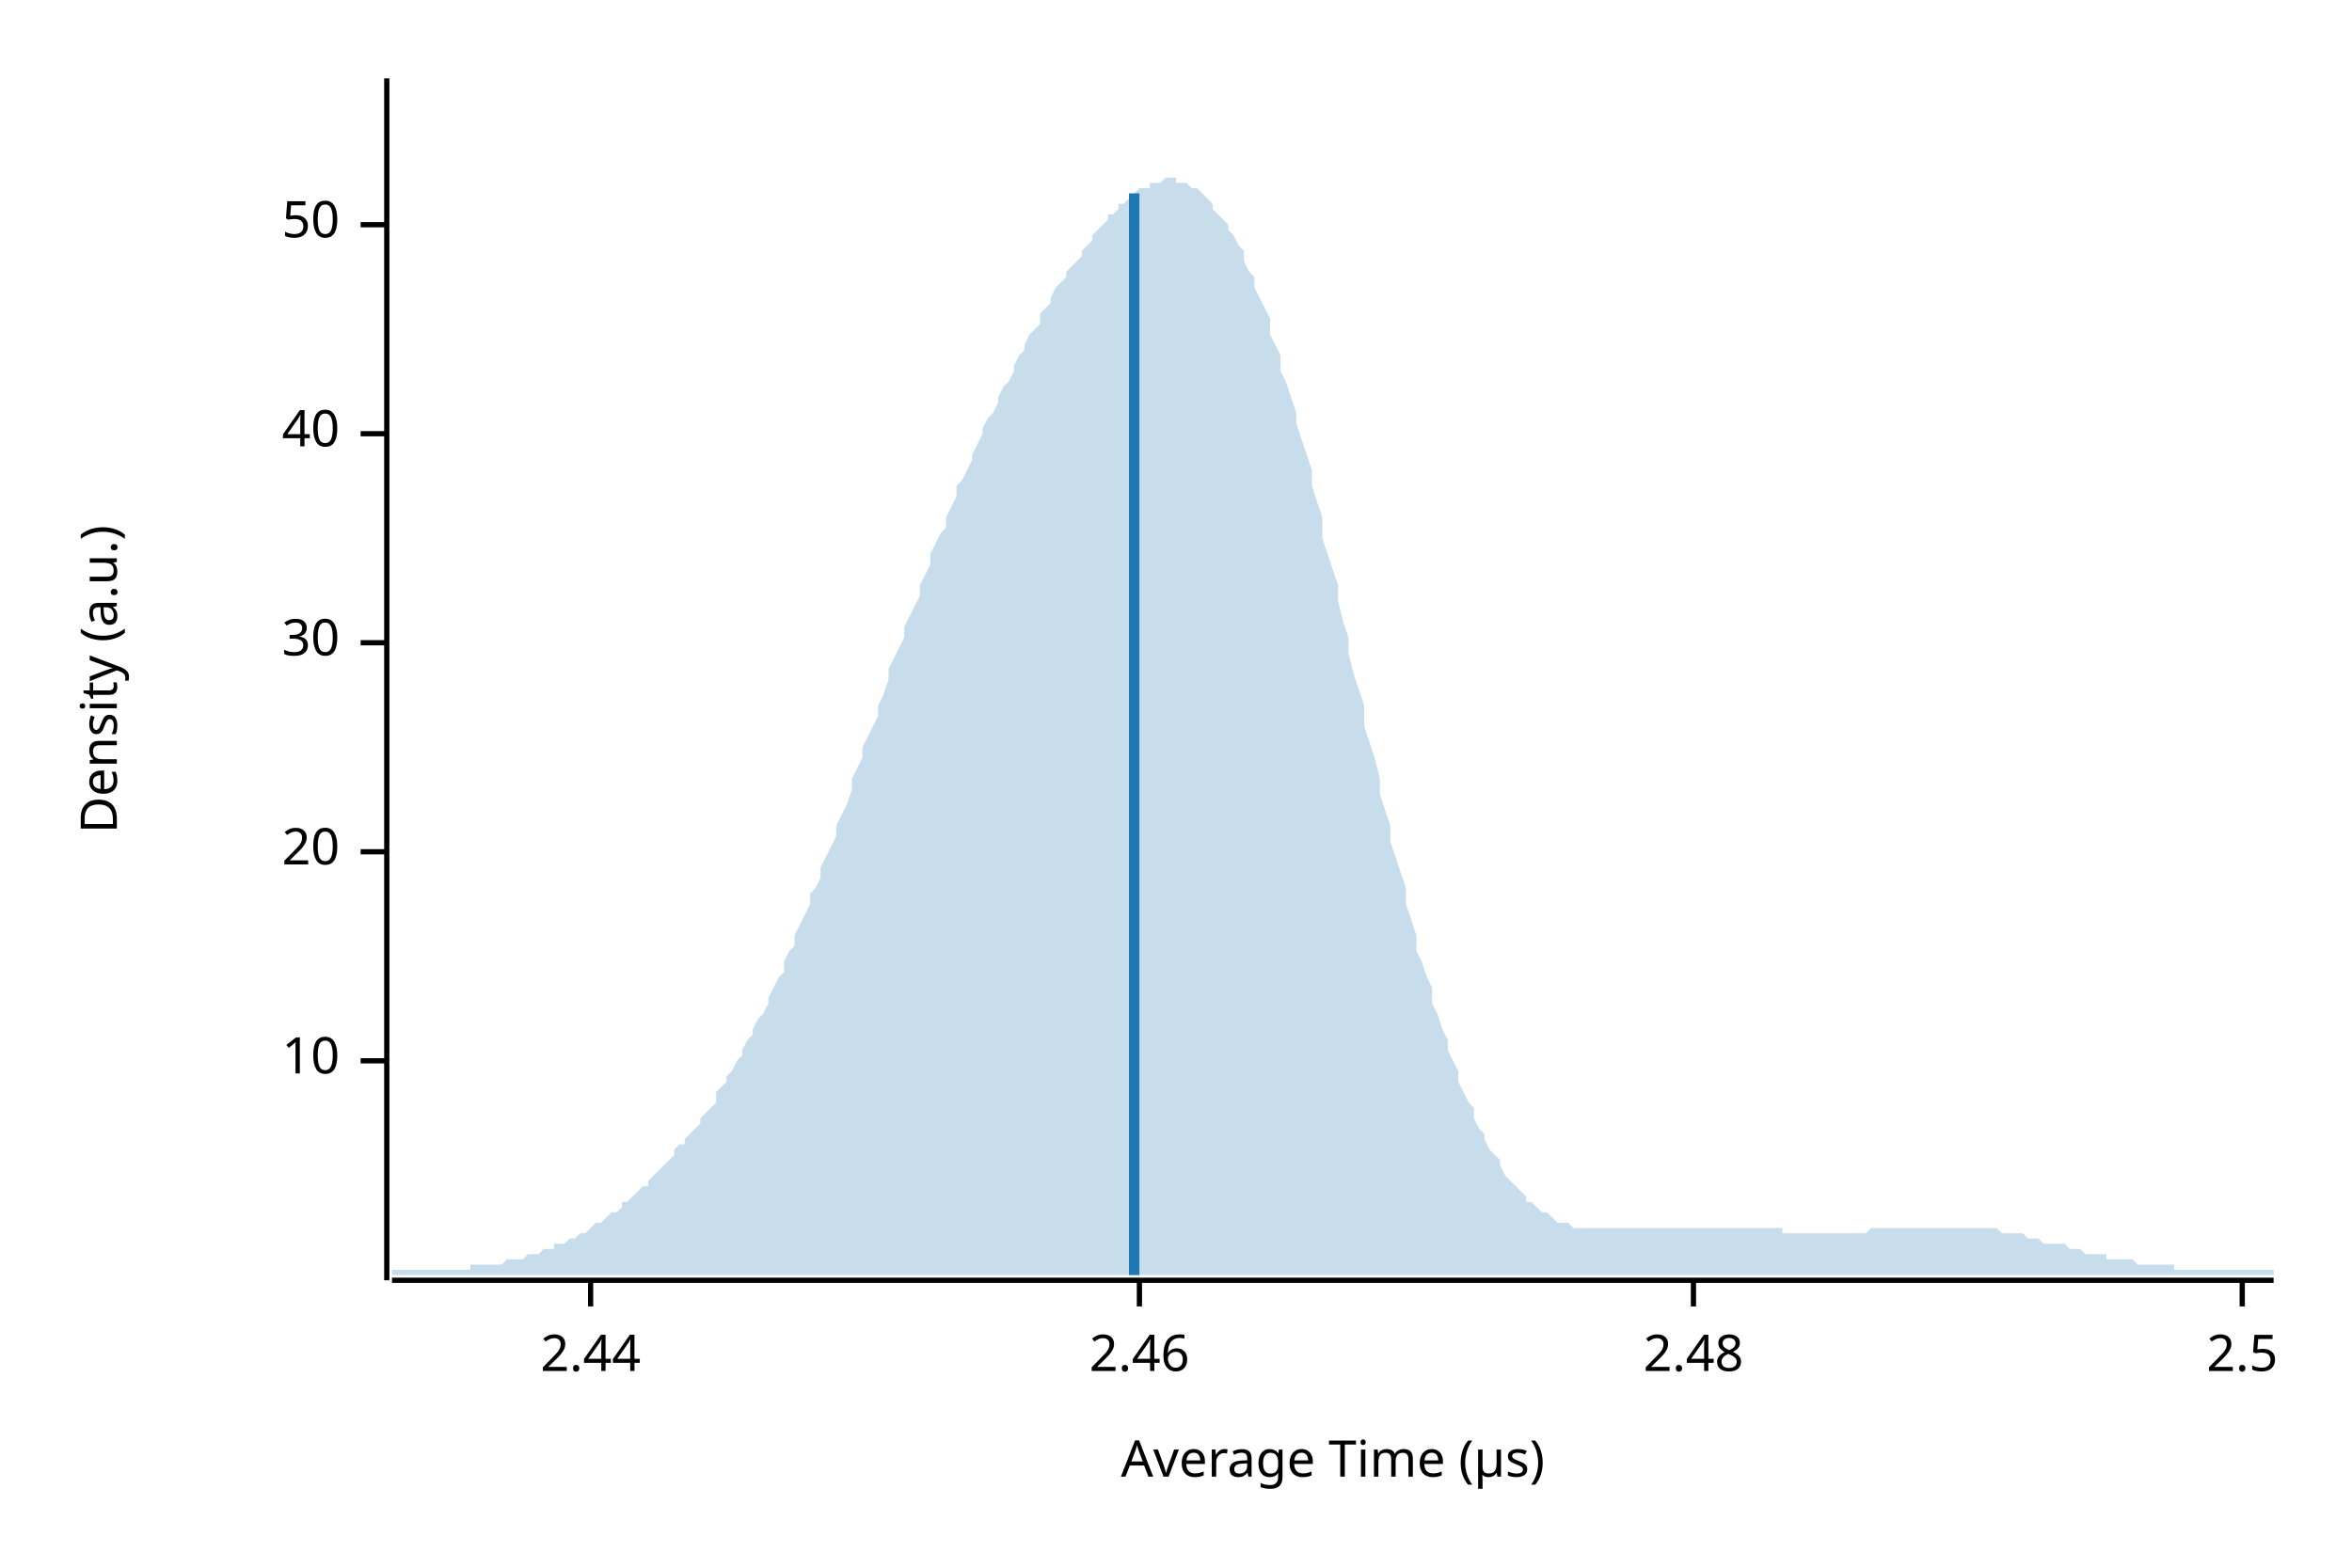
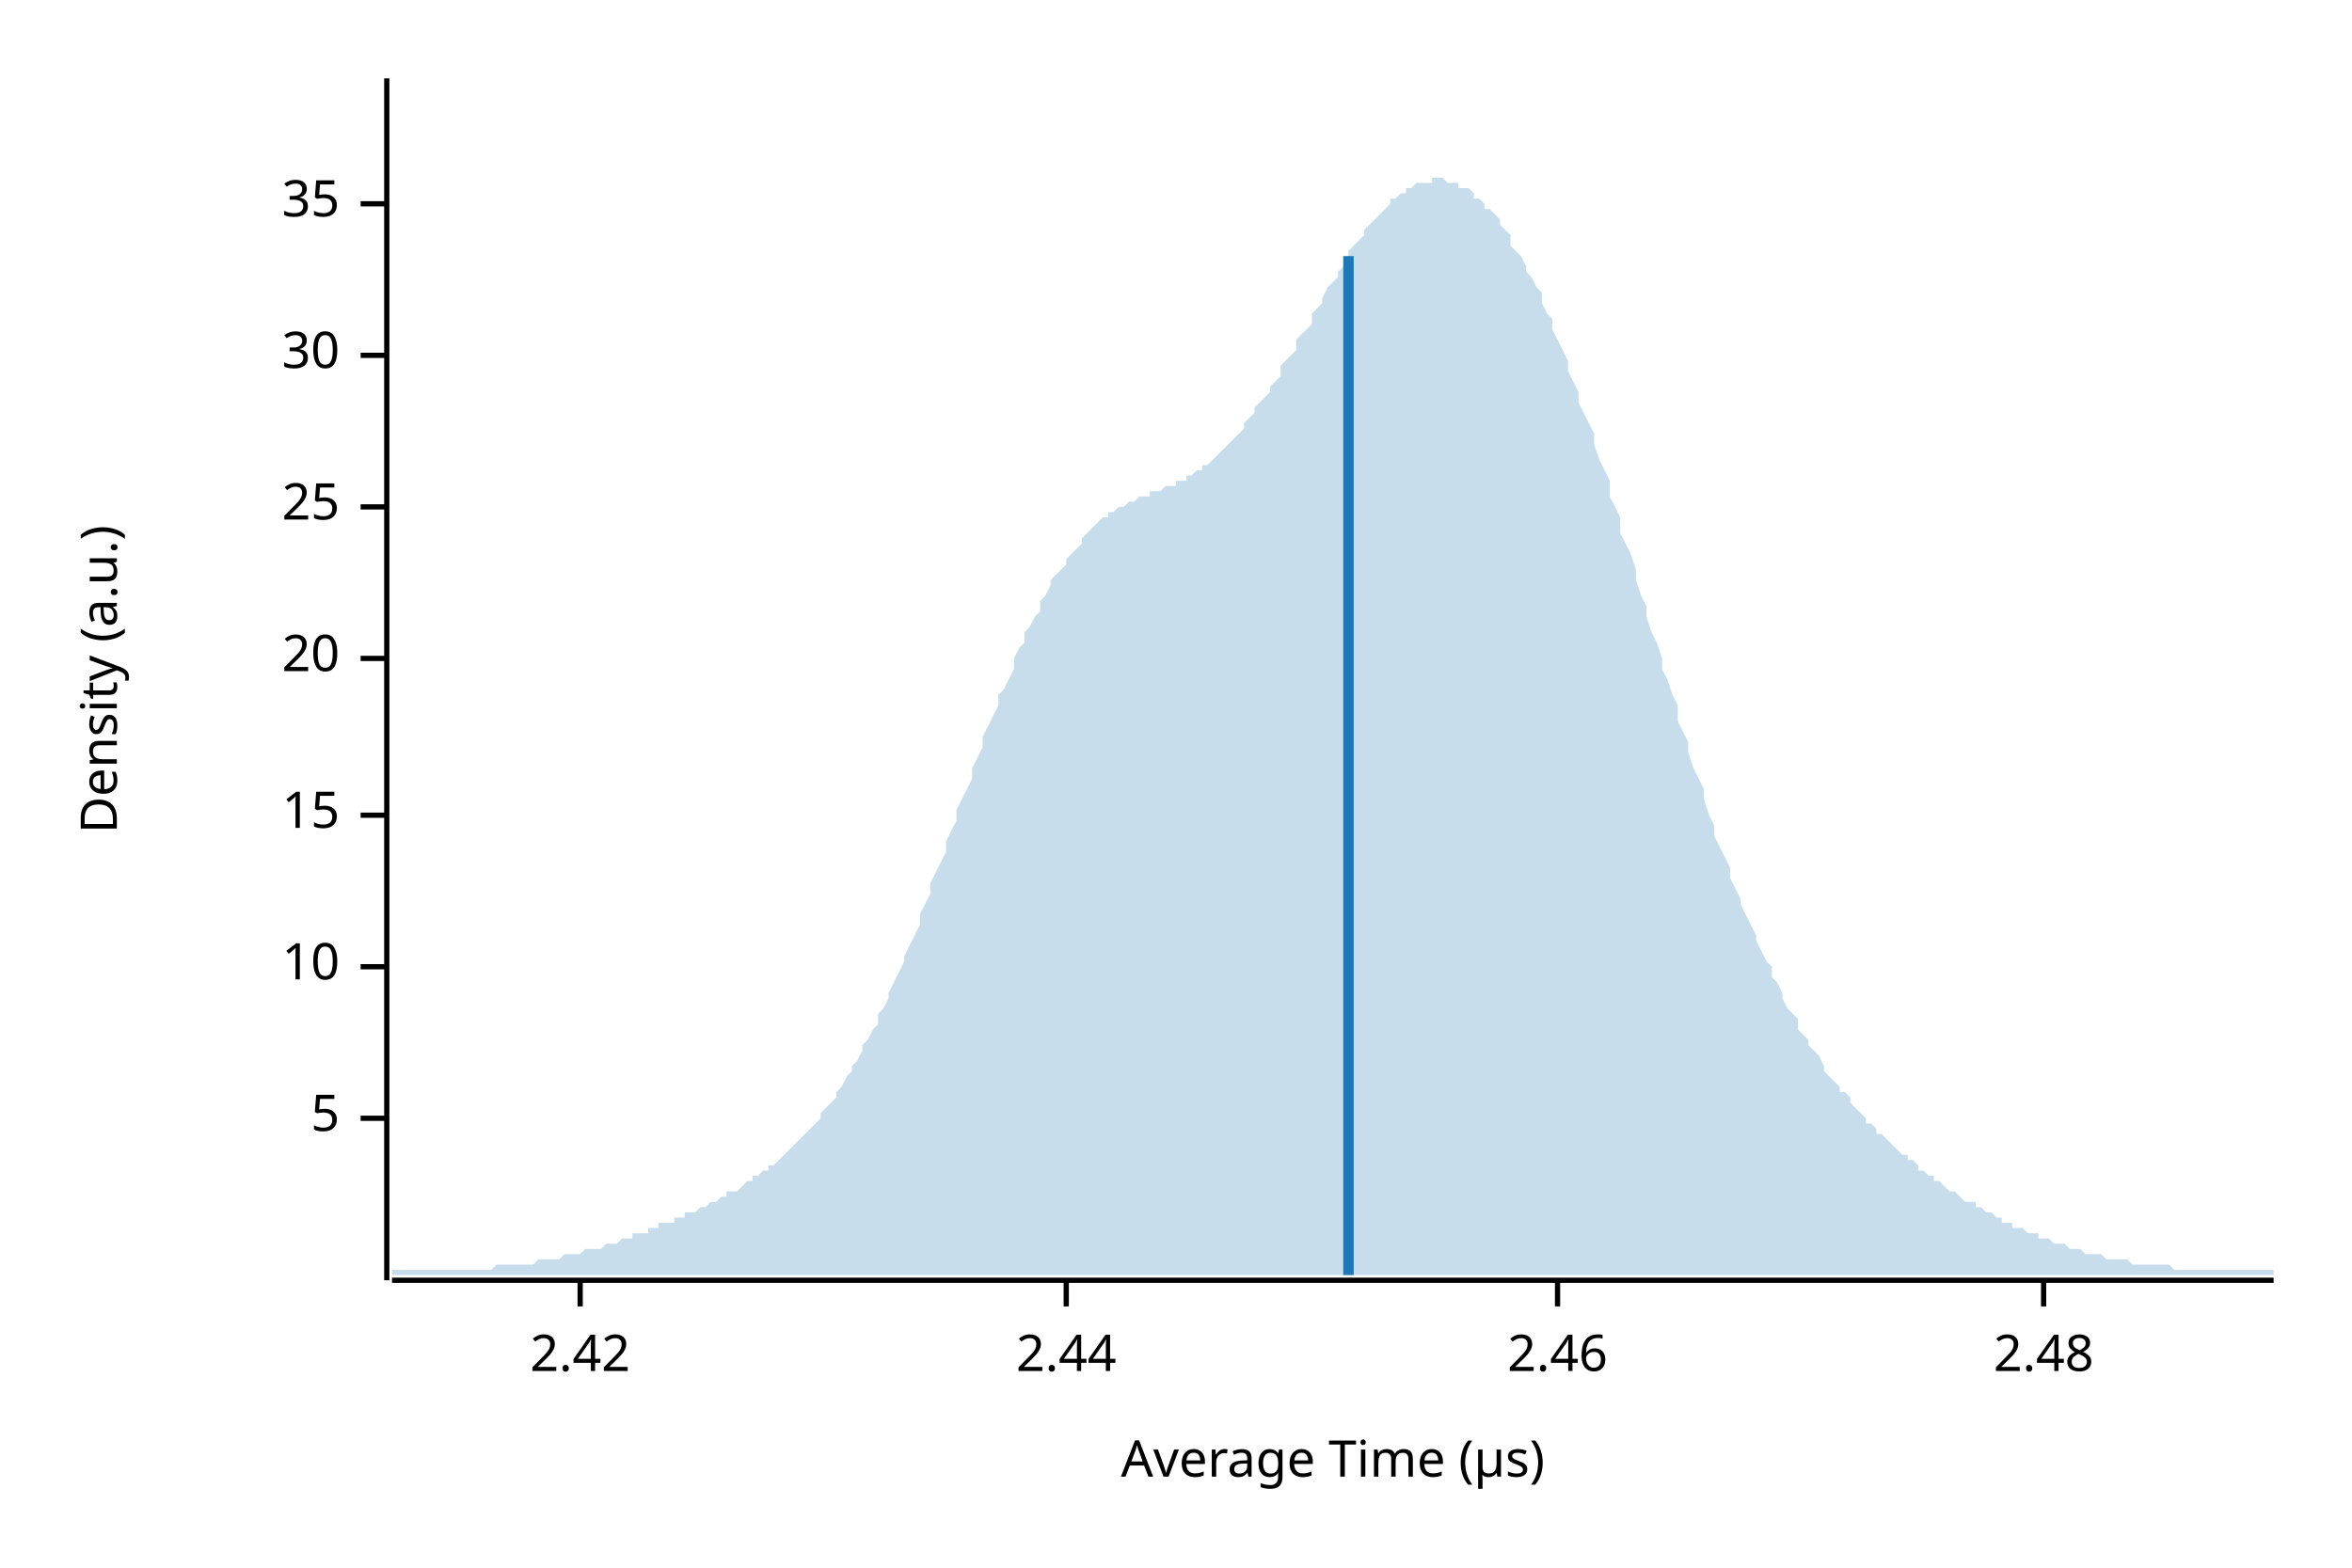
<svg xmlns="http://www.w3.org/2000/svg" width="450" height="300" viewBox="0 0 450 300">
  <text x="15" y="130" dy="0.76em" text-anchor="middle" font-family="sans-serif" font-size="9.677" opacity="1" fill="#000000" transform="rotate(270, 15, 130)">
Density (a.u.)
</text>
  <text x="255" y="285" dy="-0.5ex" text-anchor="middle" font-family="sans-serif" font-size="9.677" opacity="1" fill="#000000">
Average Time (µs)
</text>
  <polyline fill="none" opacity="1" stroke="#000000" stroke-width="1" points="74,15 74,245 " />
-   <text x="65" y="203" dy="0.5ex" text-anchor="end" font-family="sans-serif" font-size="9.677" opacity="1" fill="#000000">
+   <text x="65" y="214" dy="0.5ex" text-anchor="end" font-family="sans-serif" font-size="9.677" opacity="1" fill="#000000">
+ 5
+ </text>
+   <polyline fill="none" opacity="1" stroke="#000000" stroke-width="1" points="69,214 74,214 " />
+   <text x="65" y="185" dy="0.5ex" text-anchor="end" font-family="sans-serif" font-size="9.677" opacity="1" fill="#000000">
10
</text>
-   <polyline fill="none" opacity="1" stroke="#000000" stroke-width="1" points="69,203 74,203 " />
-   <text x="65" y="163" dy="0.5ex" text-anchor="end" font-family="sans-serif" font-size="9.677" opacity="1" fill="#000000">
+   <polyline fill="none" opacity="1" stroke="#000000" stroke-width="1" points="69,185 74,185 " />
+   <text x="65" y="156" dy="0.5ex" text-anchor="end" font-family="sans-serif" font-size="9.677" opacity="1" fill="#000000">
+ 15
+ </text>
+   <polyline fill="none" opacity="1" stroke="#000000" stroke-width="1" points="69,156 74,156 " />
+   <text x="65" y="126" dy="0.5ex" text-anchor="end" font-family="sans-serif" font-size="9.677" opacity="1" fill="#000000">
20
</text>
-   <polyline fill="none" opacity="1" stroke="#000000" stroke-width="1" points="69,163 74,163 " />
-   <text x="65" y="123" dy="0.5ex" text-anchor="end" font-family="sans-serif" font-size="9.677" opacity="1" fill="#000000">
+   <polyline fill="none" opacity="1" stroke="#000000" stroke-width="1" points="69,126 74,126 " />
+   <text x="65" y="97" dy="0.5ex" text-anchor="end" font-family="sans-serif" font-size="9.677" opacity="1" fill="#000000">
+ 25
+ </text>
+   <polyline fill="none" opacity="1" stroke="#000000" stroke-width="1" points="69,97 74,97 " />
+   <text x="65" y="68" dy="0.5ex" text-anchor="end" font-family="sans-serif" font-size="9.677" opacity="1" fill="#000000">
30
</text>
-   <polyline fill="none" opacity="1" stroke="#000000" stroke-width="1" points="69,123 74,123 " />
-   <text x="65" y="83" dy="0.5ex" text-anchor="end" font-family="sans-serif" font-size="9.677" opacity="1" fill="#000000">
- 40
+   <polyline fill="none" opacity="1" stroke="#000000" stroke-width="1" points="69,68 74,68 " />
+   <text x="65" y="39" dy="0.5ex" text-anchor="end" font-family="sans-serif" font-size="9.677" opacity="1" fill="#000000">
+ 35
</text>
-   <polyline fill="none" opacity="1" stroke="#000000" stroke-width="1" points="69,83 74,83 " />
-   <text x="65" y="43" dy="0.5ex" text-anchor="end" font-family="sans-serif" font-size="9.677" opacity="1" fill="#000000">
- 50
+   <polyline fill="none" opacity="1" stroke="#000000" stroke-width="1" points="69,39 74,39 " />
+   <polyline fill="none" opacity="1" stroke="#000000" stroke-width="1" points="75,245 435,245 " />
+   <text x="111" y="255" dy="0.76em" text-anchor="middle" font-family="sans-serif" font-size="9.677" opacity="1" fill="#000000">
+ 2.42
</text>
-   <polyline fill="none" opacity="1" stroke="#000000" stroke-width="1" points="69,43 74,43 " />
-   <polyline fill="none" opacity="1" stroke="#000000" stroke-width="1" points="75,245 435,245 " />
-   <text x="113" y="255" dy="0.76em" text-anchor="middle" font-family="sans-serif" font-size="9.677" opacity="1" fill="#000000">
+   <polyline fill="none" opacity="1" stroke="#000000" stroke-width="1" points="111,245 111,250 " />
+   <text x="204" y="255" dy="0.76em" text-anchor="middle" font-family="sans-serif" font-size="9.677" opacity="1" fill="#000000">
2.44
</text>
-   <polyline fill="none" opacity="1" stroke="#000000" stroke-width="1" points="113,245 113,250 " />
-   <text x="218" y="255" dy="0.76em" text-anchor="middle" font-family="sans-serif" font-size="9.677" opacity="1" fill="#000000">
+   <polyline fill="none" opacity="1" stroke="#000000" stroke-width="1" points="204,245 204,250 " />
+   <text x="298" y="255" dy="0.76em" text-anchor="middle" font-family="sans-serif" font-size="9.677" opacity="1" fill="#000000">
2.46
</text>
-   <polyline fill="none" opacity="1" stroke="#000000" stroke-width="1" points="218,245 218,250 " />
-   <text x="324" y="255" dy="0.76em" text-anchor="middle" font-family="sans-serif" font-size="9.677" opacity="1" fill="#000000">
+   <polyline fill="none" opacity="1" stroke="#000000" stroke-width="1" points="298,245 298,250 " />
+   <text x="391" y="255" dy="0.76em" text-anchor="middle" font-family="sans-serif" font-size="9.677" opacity="1" fill="#000000">
2.48
</text>
-   <polyline fill="none" opacity="1" stroke="#000000" stroke-width="1" points="324,245 324,250 " />
-   <text x="429" y="255" dy="0.76em" text-anchor="middle" font-family="sans-serif" font-size="9.677" opacity="1" fill="#000000">
- 2.5
- </text>
-   <polyline fill="none" opacity="1" stroke="#000000" stroke-width="1" points="429,245 429,250 " />
-   <polygon opacity="0.25" fill="#1F78B4" points="75,243 75,243 76,243 77,243 77,243 78,243 79,243 80,243 80,243 81,243 82,243 82,243 83,243 84,243 85,243 85,243 86,243 87,243 87,243 88,243 89,243 90,243 90,242 91,242 92,242 93,242 93,242 94,242 95,242 95,242 96,242 97,241 98,241 98,241 99,241 100,241 100,241 101,240 102,240 103,240 103,240 104,239 105,239 106,239 106,238 107,238 108,238 108,238 109,237 110,237 111,236 111,236 112,236 113,235 113,235 114,234 115,234 116,233 116,233 117,232 118,232 119,231 119,230 120,230 121,229 121,229 122,228 123,227 124,227 124,226 125,225 126,224 126,224 127,223 128,222 129,221 129,220 130,219 131,219 131,218 132,217 133,216 134,215 134,214 135,213 136,212 137,211 137,209 138,208 139,207 139,206 140,205 141,203 142,202 142,201 143,199 144,198 144,197 145,195 146,194 147,192 147,191 148,189 149,187 150,186 150,184 151,182 152,181 152,179 153,177 154,175 155,173 155,171 156,170 157,168 157,166 158,164 159,162 160,160 160,158 161,156 162,154 163,151 163,149 164,147 165,145 165,143 166,141 167,139 168,137 168,135 169,133 170,130 170,128 171,126 172,124 173,122 173,120 174,118 175,116 176,114 176,112 177,110 178,108 178,106 179,104 180,102 181,101 181,99 182,97 183,95 183,93 184,92 185,90 186,88 186,87 187,85 188,83 188,82 189,80 190,79 191,77 191,76 192,74 193,73 194,71 194,70 195,68 196,67 196,66 197,64 198,63 199,62 199,60 200,59 201,58 201,57 202,55 203,54 204,53 204,52 205,51 206,50 207,49 207,48 208,47 209,46 209,45 210,44 211,43 212,42 212,41 213,41 214,40 214,39 215,39 216,38 217,37 217,37 218,36 219,36 220,36 220,35 221,35 222,35 222,35 223,34 224,34 225,34 225,35 226,35 227,35 227,35 228,36 229,36 230,37 230,37 231,38 232,39 232,40 233,41 234,42 235,43 235,44 236,45 237,47 238,48 238,50 239,52 240,53 240,55 241,57 242,59 243,61 243,64 244,66 245,68 245,71 246,73 247,76 248,79 248,81 249,84 250,87 251,90 251,93 252,96 253,99 253,103 254,106 255,109 256,112 256,115 257,119 258,122 258,125 259,129 260,132 261,135 261,139 262,142 263,145 264,149 264,152 265,155 266,158 266,161 267,164 268,167 269,170 269,173 270,176 271,179 271,182 272,184 273,187 274,189 274,192 275,194 276,197 277,199 277,201 278,203 279,205 279,207 280,209 281,211 282,212 282,214 283,216 284,217 284,218 285,220 286,221 287,222 287,223 288,225 289,226 289,226 290,227 291,228 292,229 292,230 293,230 294,231 295,232 295,232 296,232 297,233 297,233 298,234 299,234 300,234 300,234 301,235 302,235 302,235 303,235 304,235 305,235 305,235 306,235 307,235 308,235 308,235 309,235 310,235 310,235 311,235 312,235 313,235 313,235 314,235 315,235 315,235 316,235 317,235 318,235 318,235 319,235 320,235 321,235 321,235 322,235 323,235 323,235 324,235 325,235 326,235 326,235 327,235 328,235 328,235 329,235 330,235 331,235 331,235 332,235 333,235 333,235 334,235 335,235 336,235 336,235 337,235 338,235 339,235 339,235 340,235 341,235 341,236 342,236 343,236 344,236 344,236 345,236 346,236 346,236 347,236 348,236 349,236 349,236 350,236 351,236 352,236 352,236 353,236 354,236 354,236 355,236 356,236 357,236 357,236 358,235 359,235 359,235 360,235 361,235 362,235 362,235 363,235 364,235 365,235 365,235 366,235 367,235 367,235 368,235 369,235 370,235 370,235 371,235 372,235 372,235 373,235 374,235 375,235 375,235 376,235 377,235 378,235 378,235 379,235 380,235 380,235 381,235 382,235 383,236 383,236 384,236 385,236 385,236 386,236 387,236 388,237 388,237 389,237 390,237 390,237 391,238 392,238 393,238 393,238 394,238 395,238 396,239 396,239 397,239 398,239 398,239 399,240 400,240 401,240 401,240 402,240 403,240 403,241 404,241 405,241 406,241 406,241 407,241 408,241 409,242 409,242 410,242 411,242 411,242 412,242 413,242 414,242 414,242 415,242 416,242 416,243 417,243 418,243 419,243 419,243 420,243 421,243 422,243 422,243 423,243 424,243 424,243 425,243 426,243 427,243 427,243 428,243 429,243 429,243 430,243 431,243 432,243 432,243 433,243 434,243 435,243 435,244 75,244 " />
-   <polyline fill="none" opacity="1" stroke="#1F78B4" stroke-width="2" points="217,244 217,37 " />
+   <polyline fill="none" opacity="1" stroke="#000000" stroke-width="1" points="391,245 391,250 " />
+   <polygon opacity="0.25" fill="#1F78B4" points="75,243 75,243 76,243 77,243 77,243 78,243 79,243 80,243 80,243 81,243 82,243 82,243 83,243 84,243 85,243 85,243 86,243 87,243 87,243 88,243 89,243 90,243 90,243 91,243 92,243 93,243 93,243 94,243 95,242 95,242 96,242 97,242 98,242 98,242 99,242 100,242 100,242 101,242 102,242 103,241 103,241 104,241 105,241 106,241 106,241 107,241 108,240 108,240 109,240 110,240 111,240 111,240 112,239 113,239 113,239 114,239 115,239 116,238 116,238 117,238 118,238 119,237 119,237 120,237 121,237 121,236 122,236 123,236 124,236 124,235 125,235 126,235 126,234 127,234 128,234 129,234 129,233 130,233 131,233 131,232 132,232 133,232 134,231 134,231 135,231 136,230 137,230 137,230 138,229 139,229 139,228 140,228 141,228 142,227 142,227 143,226 144,226 144,225 145,225 146,224 147,224 147,223 148,223 149,222 150,221 150,221 151,220 152,219 152,219 153,218 154,217 155,216 155,216 156,215 157,214 157,213 158,212 159,211 160,210 160,209 161,208 162,206 163,205 163,204 164,203 165,201 165,200 166,199 167,197 168,196 168,194 169,193 170,191 170,190 171,188 172,186 173,184 173,183 174,181 175,179 176,177 176,175 177,173 178,171 178,169 179,167 180,165 181,163 181,161 182,159 183,157 183,155 184,153 185,151 186,149 186,147 187,145 188,143 188,141 189,139 190,137 191,135 191,133 192,132 193,130 194,128 194,126 195,124 196,123 196,121 197,120 198,118 199,117 199,115 200,114 201,112 201,111 202,110 203,109 204,108 204,107 205,106 206,105 207,104 207,103 208,102 209,101 209,101 210,100 211,99 212,99 212,98 213,98 214,97 214,97 215,97 216,96 217,96 217,96 218,95 219,95 220,95 220,94 221,94 222,94 222,94 223,93 224,93 225,93 225,92 226,92 227,92 227,91 228,91 229,90 230,90 230,89 231,89 232,88 232,88 233,87 234,86 235,85 235,85 236,84 237,83 238,82 238,81 239,80 240,79 240,78 241,77 242,76 243,75 243,74 244,73 245,72 245,70 246,69 247,68 248,67 248,65 249,64 250,63 251,62 251,60 252,59 253,58 253,57 254,55 255,54 256,53 256,52 257,51 258,49 258,48 259,47 260,46 261,45 261,44 262,43 263,42 264,41 264,41 265,40 266,39 266,38 267,38 268,37 269,37 269,36 270,36 271,35 271,35 272,35 273,35 274,35 274,34 275,34 276,34 277,35 277,35 278,35 279,35 279,36 280,36 281,36 282,37 282,38 283,38 284,39 284,40 285,40 286,41 287,42 287,43 288,44 289,45 289,47 290,48 291,49 292,51 292,52 293,53 294,55 295,56 295,58 296,60 297,61 297,63 298,65 299,67 300,69 300,71 301,73 302,75 302,77 303,79 304,81 305,83 305,85 306,88 307,90 308,92 308,95 309,97 310,99 310,102 311,104 312,106 313,109 313,111 314,114 315,116 315,118 316,121 317,123 318,126 318,128 319,130 320,133 321,135 321,138 322,140 323,142 323,144 324,147 325,149 326,151 326,153 327,156 328,158 328,160 329,162 330,164 331,166 331,168 332,170 333,172 333,173 334,175 335,177 336,179 336,180 337,182 338,184 339,185 339,187 340,188 341,190 341,191 342,193 343,194 344,195 344,197 345,198 346,199 346,200 347,201 348,202 349,204 349,205 350,206 351,207 352,208 352,209 353,209 354,210 354,211 355,212 356,213 357,214 357,215 358,215 359,216 359,217 360,217 361,218 362,219 362,219 363,220 364,221 365,221 365,222 366,222 367,223 367,224 368,224 369,225 370,225 370,226 371,226 372,227 372,227 373,228 374,228 375,229 375,229 376,230 377,230 378,230 378,231 379,231 380,232 380,232 381,232 382,233 383,233 383,234 384,234 385,234 385,235 386,235 387,235 388,236 388,236 389,236 390,236 390,237 391,237 392,237 393,238 393,238 394,238 395,238 396,239 396,239 397,239 398,239 398,239 399,240 400,240 401,240 401,240 402,240 403,241 403,241 404,241 405,241 406,241 406,241 407,241 408,242 409,242 409,242 410,242 411,242 411,242 412,242 413,242 414,242 414,242 415,242 416,243 416,243 417,243 418,243 419,243 419,243 420,243 421,243 422,243 422,243 423,243 424,243 424,243 425,243 426,243 427,243 427,243 428,243 429,243 429,243 430,243 431,243 432,243 432,243 433,243 434,243 435,243 435,244 75,244 " />
+   <polyline fill="none" opacity="1" stroke="#1F78B4" stroke-width="2" points="258,244 258,49 " />
</svg>
